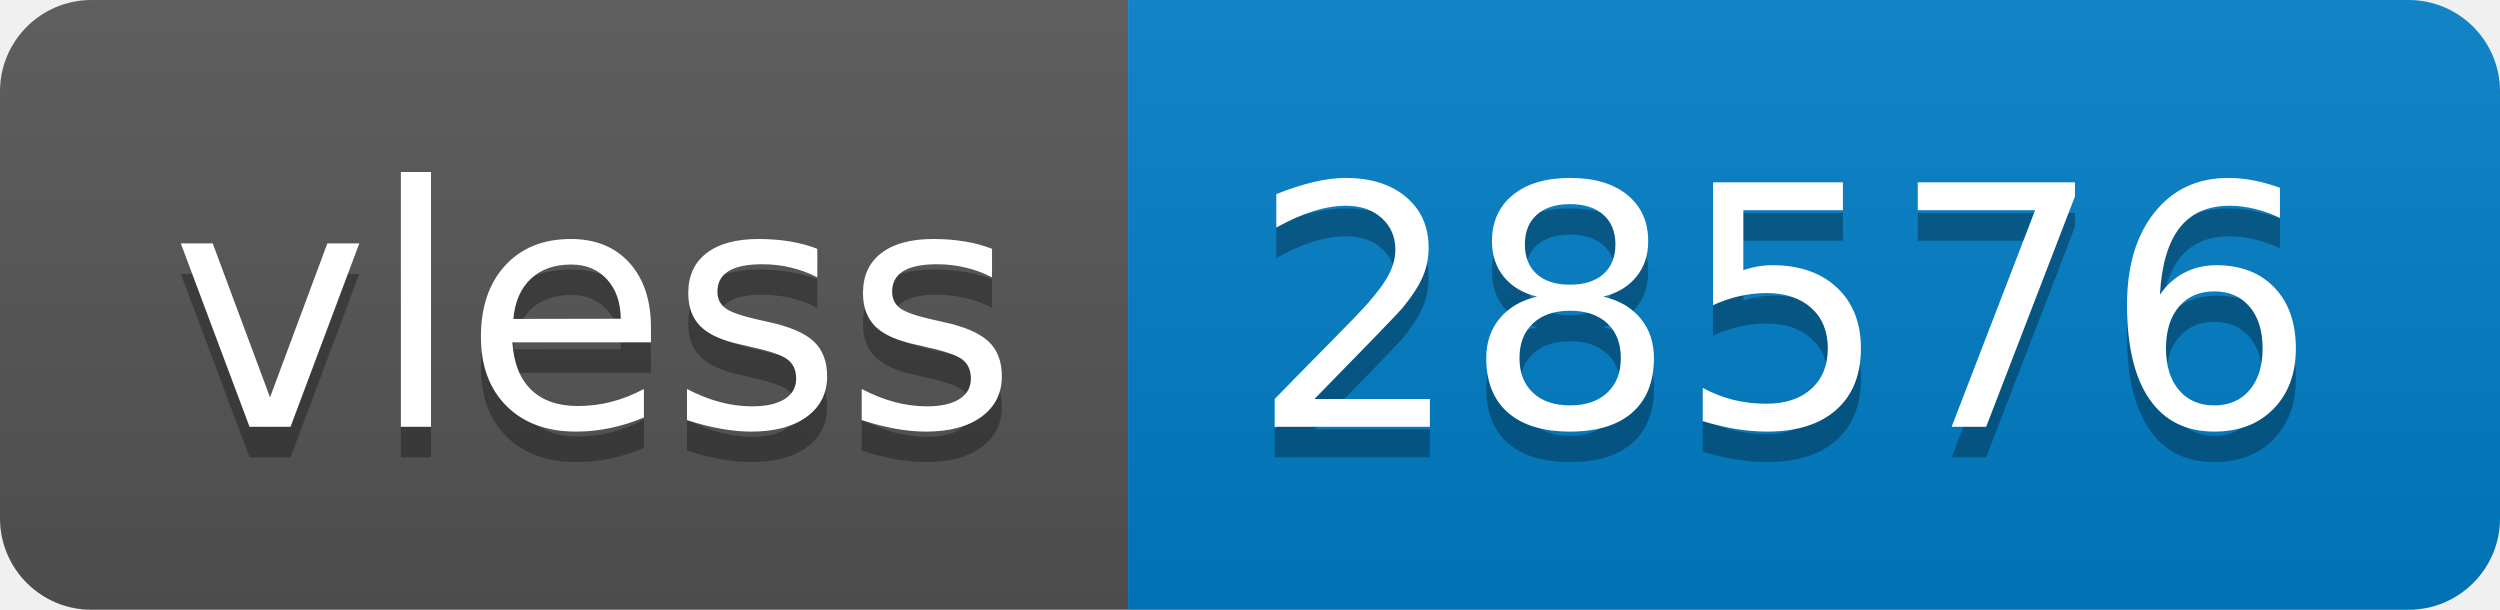
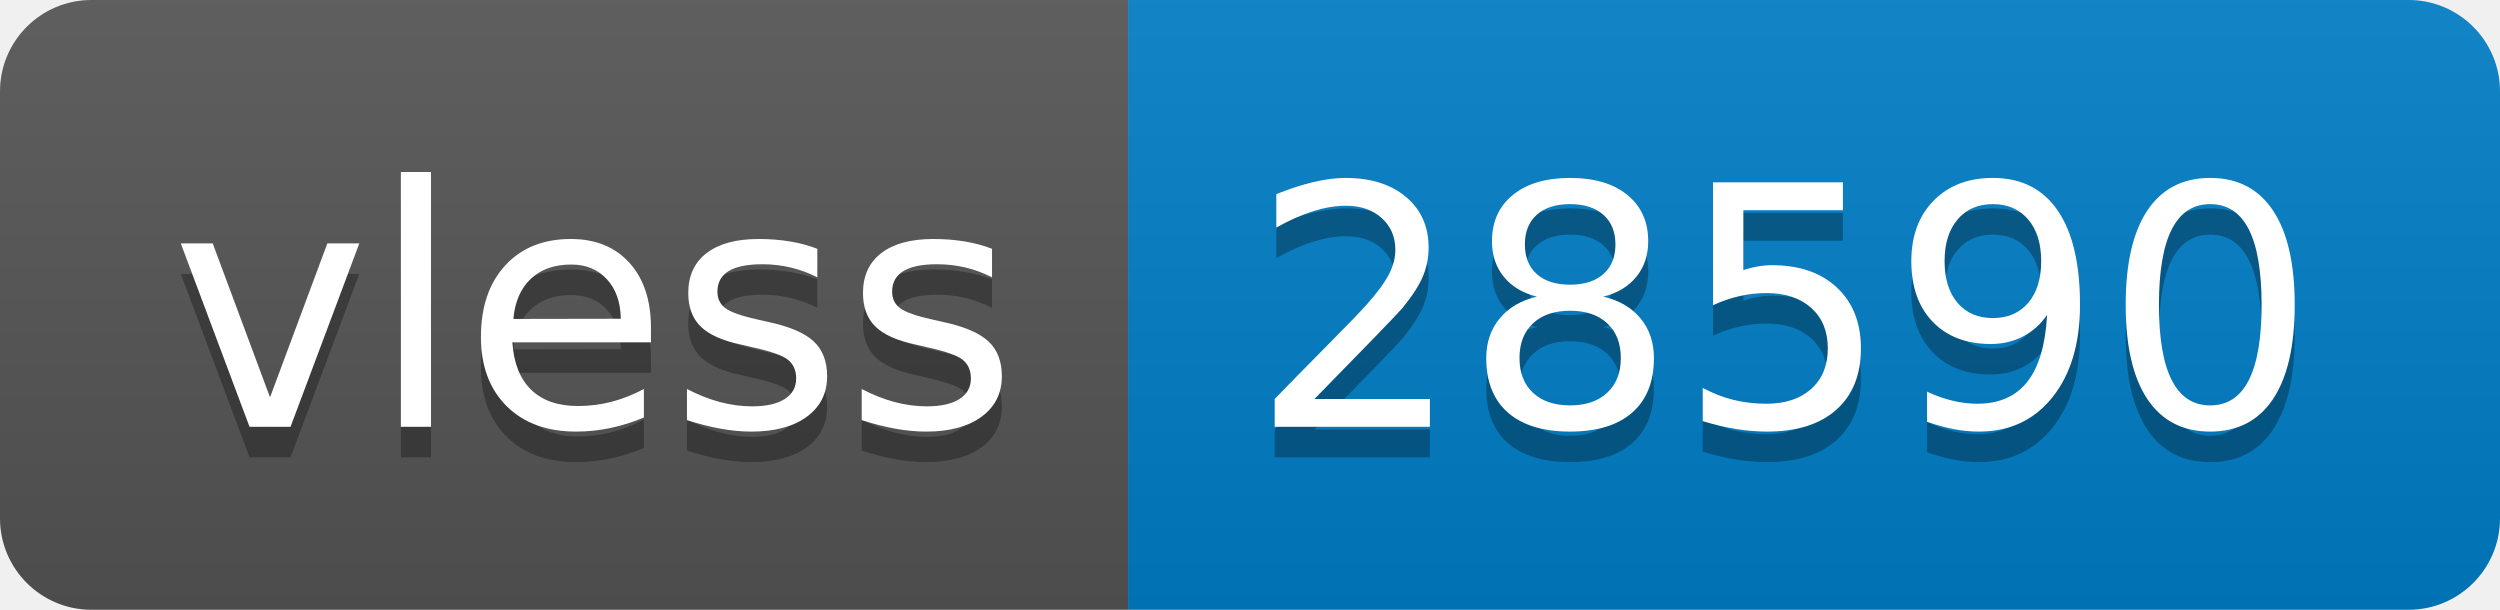
- <svg xmlns="http://www.w3.org/2000/svg" width="82" height="20" role="img" aria-label="vless: 28576">
+ <svg xmlns="http://www.w3.org/2000/svg" width="82" height="20" role="img" aria-label="vless: 28590">
  <linearGradient id="s" x2="0" y2="100%">
    <stop offset="0" stop-color="#bbb" stop-opacity=".1" />
    <stop offset="1" stop-opacity=".1" />
  </linearGradient>
  <clipPath id="r">
    <rect width="82" height="20" rx="3" fill="#fff" />
  </clipPath>
  <g clip-path="url(#r)">
    <rect width="37" height="20" fill="#555" />
    <rect x="37" width="45" height="20" fill="#007ec6" />
    <rect width="82" height="20" fill="url(#s)" />
  </g>
  <g fill="#fff" text-anchor="middle" font-family="Verdana,Geneva,DejaVu Sans,sans-serif" text-rendering="geometricPrecision" font-size="110">
    <text aria-hidden="true" x="195" y="150" fill="#010101" fill-opacity=".3" transform="scale(.1)" textLength="270">vless</text>
    <text x="195" y="140" transform="scale(.1)" fill="#fff" textLength="270">vless</text>
-     <text aria-hidden="true" x="585" y="150" fill="#010101" fill-opacity=".3" transform="scale(.1)" textLength="350">28576</text>
-     <text x="585" y="140" transform="scale(.1)" fill="#fff" textLength="350">28576</text>
+     <text aria-hidden="true" x="585" y="150" fill="#010101" fill-opacity=".3" transform="scale(.1)" textLength="350">28590</text>
+     <text x="585" y="140" transform="scale(.1)" fill="#fff" textLength="350">28590</text>
  </g>
</svg>
